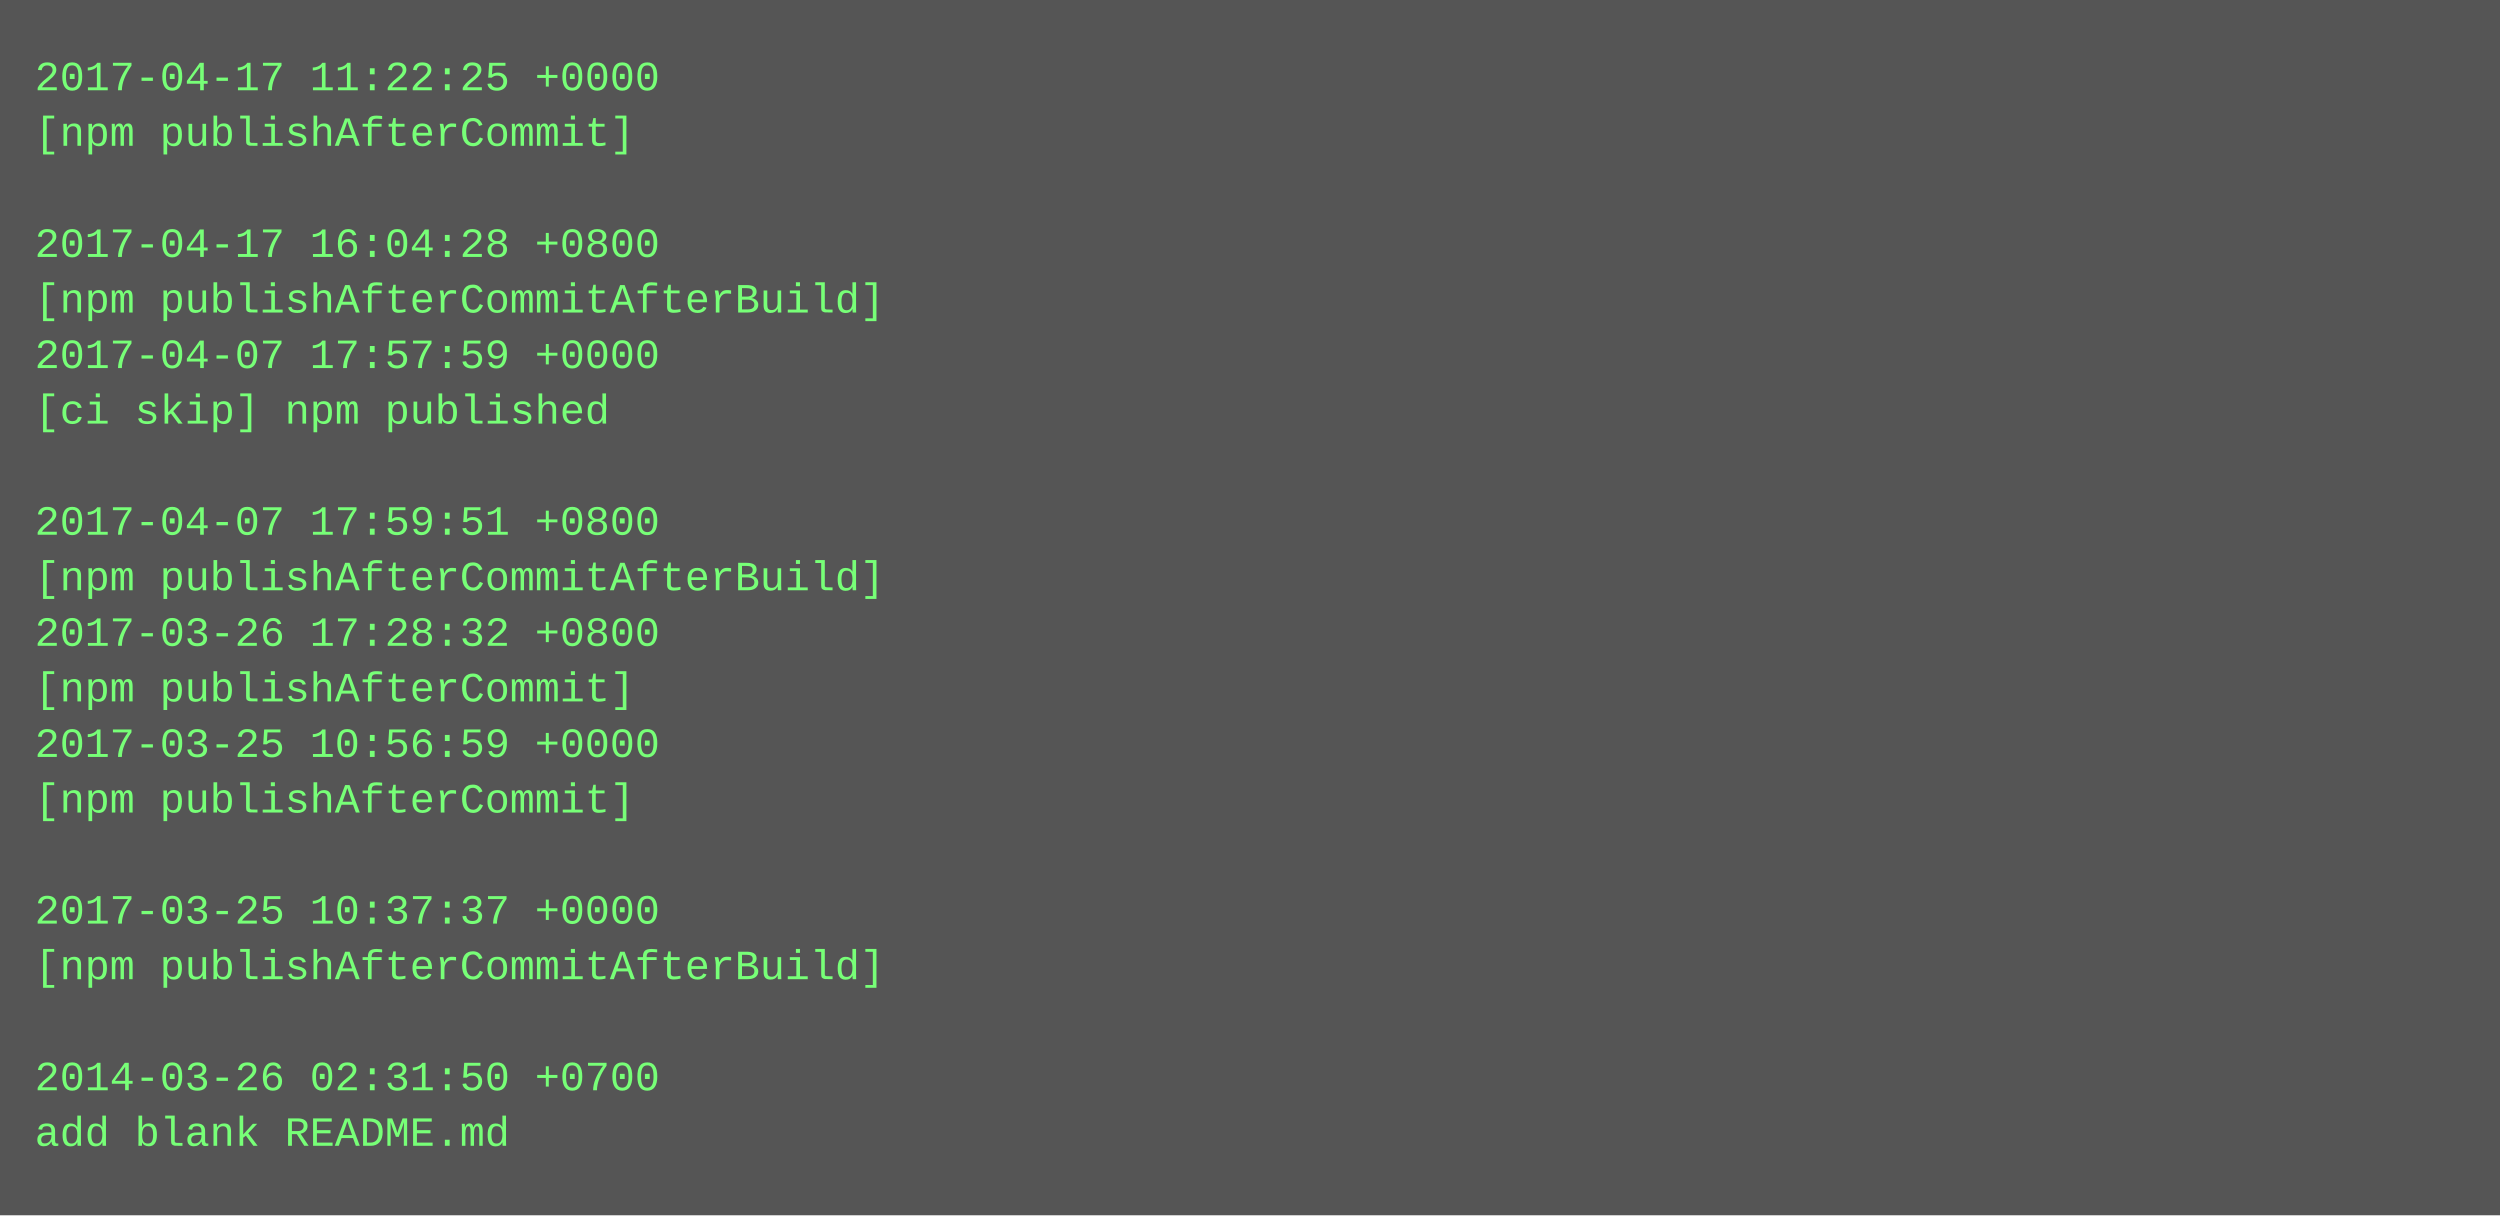
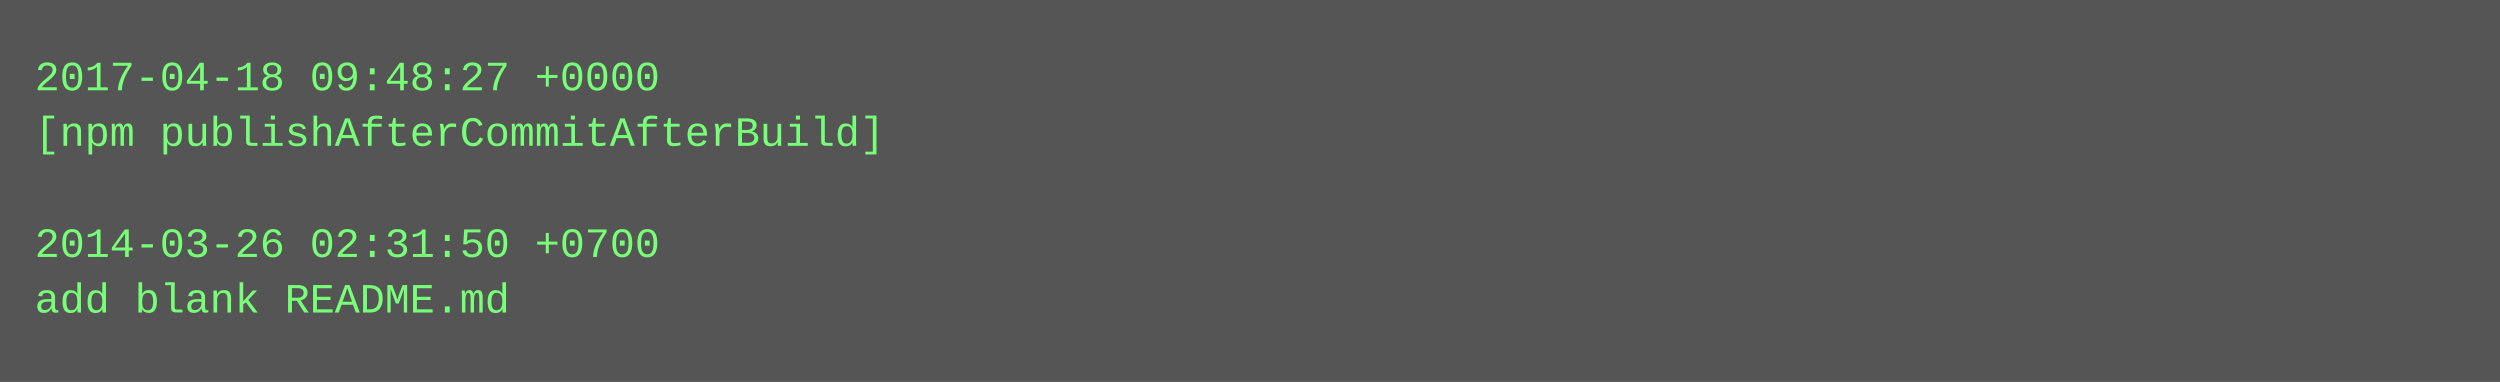
- <svg xmlns="http://www.w3.org/2000/svg" height="350" width="720">
-   <rect height="350" fill="#555" width="720" />
+ <svg xmlns="http://www.w3.org/2000/svg" height="110" width="720">
+   <rect height="110" fill="#555" width="720" />
  <text fill="#7f7" font-family="Courier New" font-size="12" xml:space="preserve">
-     <tspan x="10" y="26">2017-04-17 11:22:25 +0000</tspan>
-     <tspan x="10" y="42">[npm publishAfterCommit]</tspan>
+     <tspan x="10" y="26">2017-04-18 09:48:27 +0000</tspan>
+     <tspan x="10" y="42">[npm publishAfterCommitAfterBuild]</tspan>
    <tspan x="10" y="58" />
-     <tspan x="10" y="74">2017-04-17 16:04:28 +0800</tspan>
-     <tspan x="10" y="90">[npm publishAfterCommitAfterBuild]</tspan>
-     <tspan x="10" y="106">2017-04-07 17:57:59 +0000</tspan>
-     <tspan x="10" y="122">[ci skip] npm published</tspan>
-     <tspan x="10" y="138" />
-     <tspan x="10" y="154">2017-04-07 17:59:51 +0800</tspan>
-     <tspan x="10" y="170">[npm publishAfterCommitAfterBuild]</tspan>
-     <tspan x="10" y="186">2017-03-26 17:28:32 +0800</tspan>
-     <tspan x="10" y="202">[npm publishAfterCommit]</tspan>
-     <tspan x="10" y="218">2017-03-25 10:56:59 +0000</tspan>
-     <tspan x="10" y="234">[npm publishAfterCommit]</tspan>
-     <tspan x="10" y="250" />
-     <tspan x="10" y="266">2017-03-25 10:37:37 +0000</tspan>
-     <tspan x="10" y="282">[npm publishAfterCommitAfterBuild]</tspan>
-     <tspan x="10" y="298" />
-     <tspan x="10" y="314">2014-03-26 02:31:50 +0700</tspan>
-     <tspan x="10" y="330">add blank README.md</tspan>
+     <tspan x="10" y="74">2014-03-26 02:31:50 +0700</tspan>
+     <tspan x="10" y="90">add blank README.md</tspan>
  </text>
</svg>
